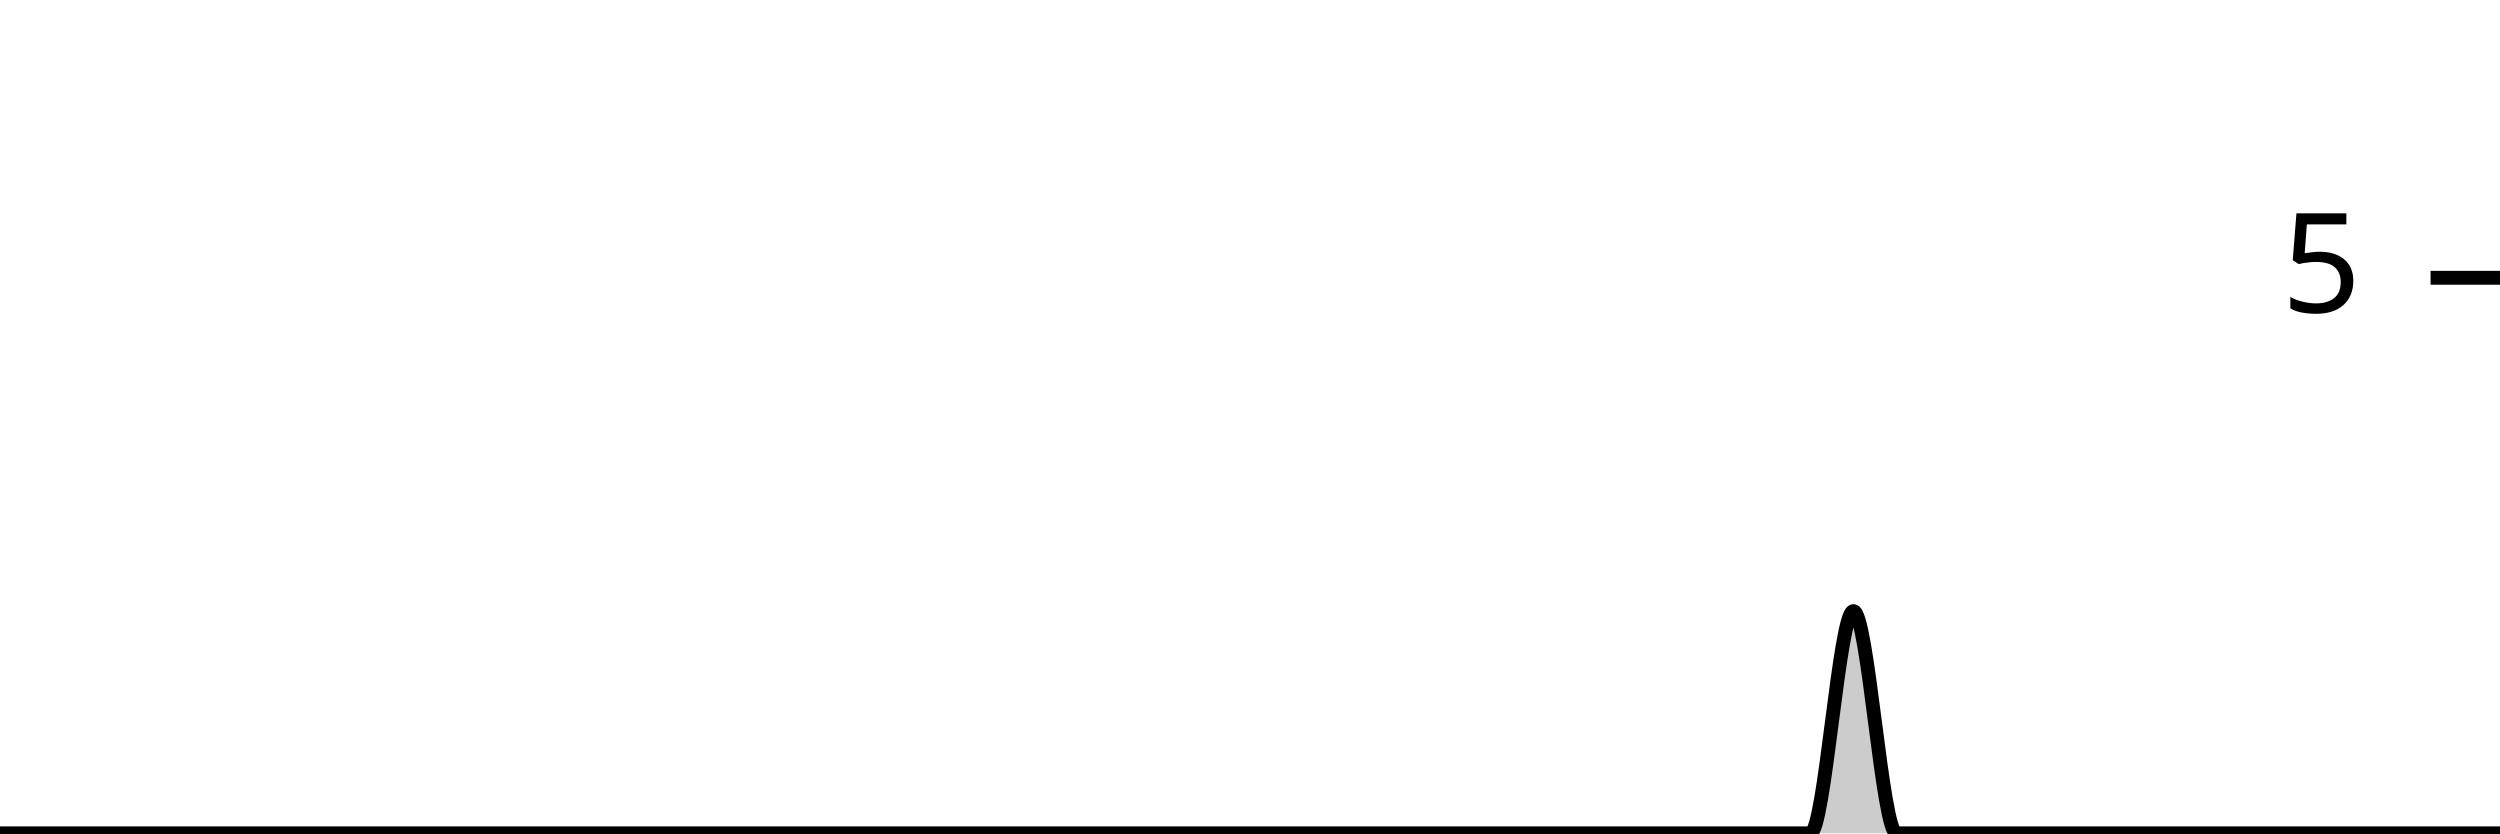
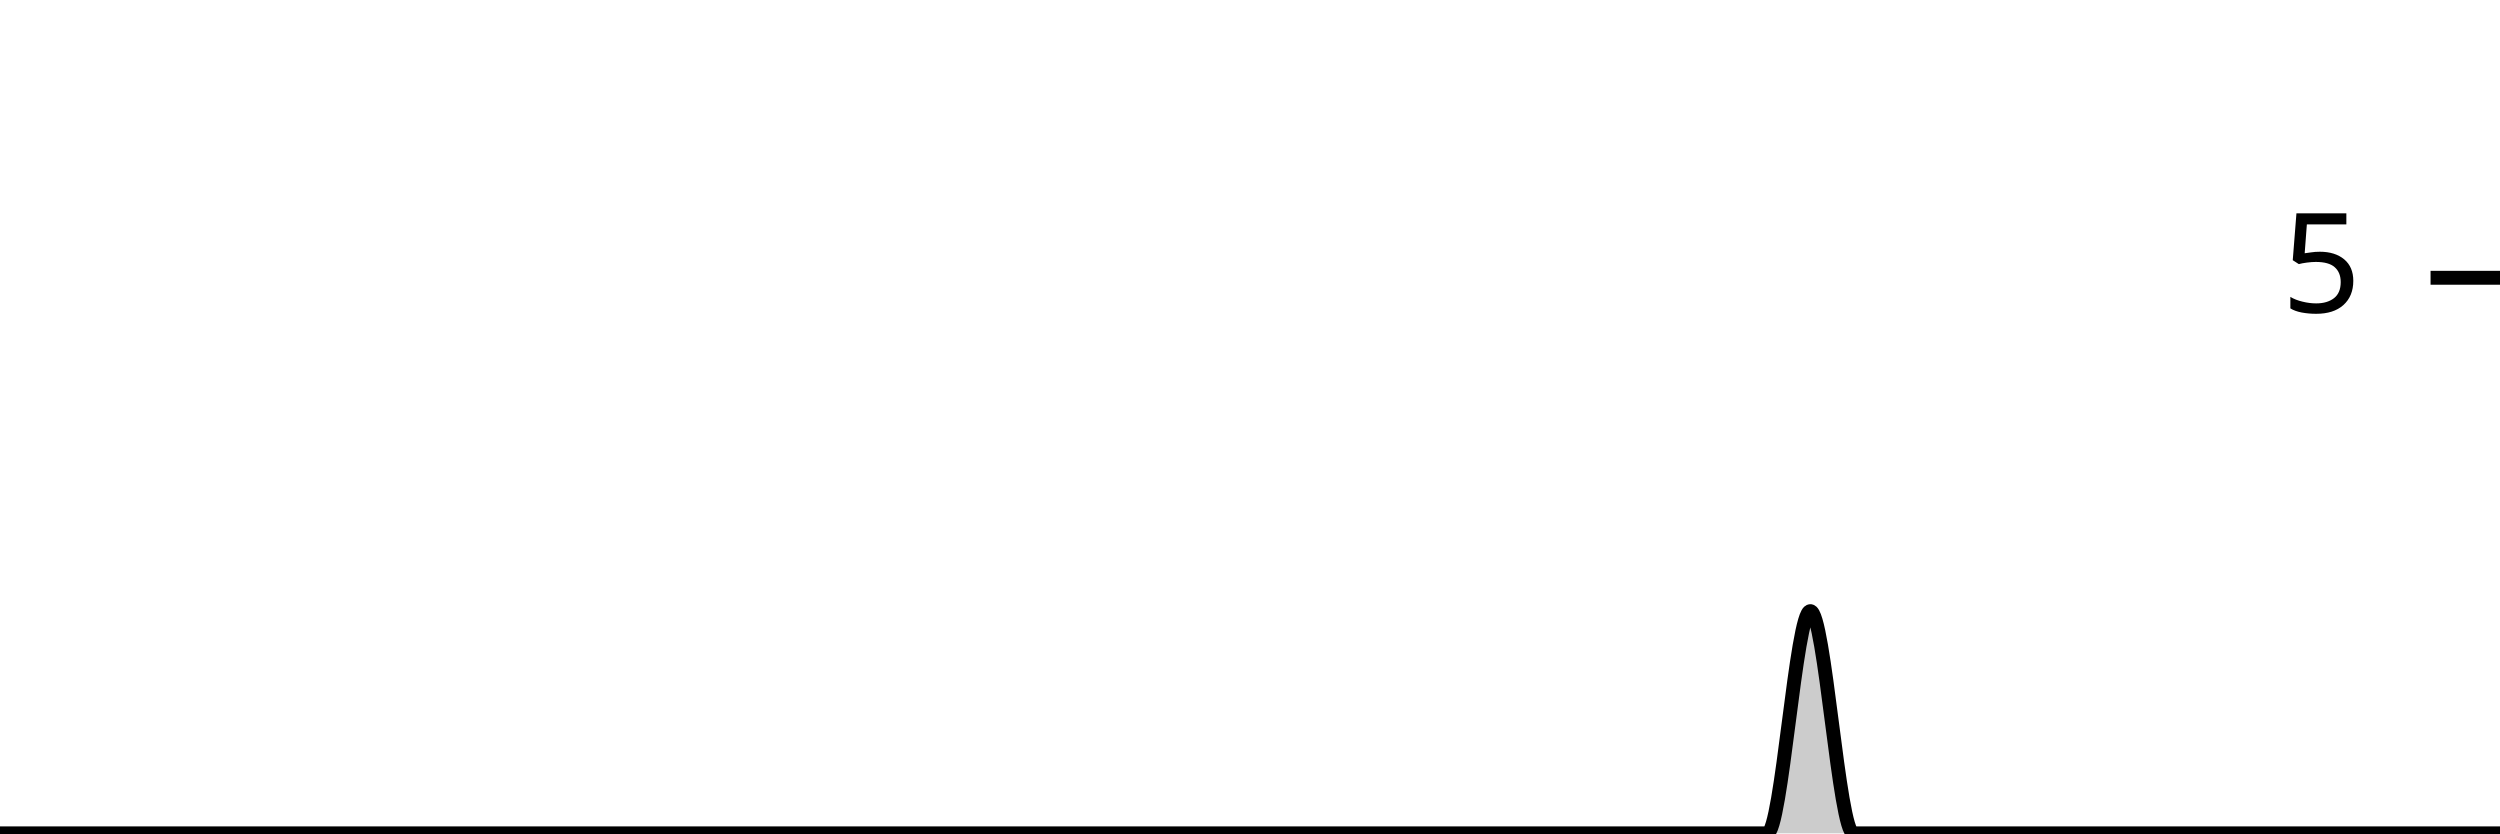
<svg xmlns="http://www.w3.org/2000/svg" viewBox="0 0 180 60">
  <g transform="translate(0,20)">
-     <path class="area" fill="rgba(0, 0, 0, 0.2)" d="M0,40C1.034,40,2.069,40,3.103,40C4.138,40,5.172,40,6.207,40C7.241,40,8.276,40,9.31,40C10.345,40,11.379,40,12.414,40C13.448,40,14.483,40,15.517,40C16.552,40,17.586,40,18.621,40C19.655,40,20.69,40,21.724,40C22.759,40,23.793,40,24.828,40C25.862,40,26.897,40,27.931,40C28.966,40,30,40,31.034,40C32.069,40,33.103,40,34.138,40C35.172,40,36.207,40,37.241,40C38.276,40,39.31,40,40.345,40C41.379,40,42.414,40,43.448,40C44.483,40,45.517,40,46.552,40C47.586,40,48.621,40,49.655,40C50.69,40,51.724,40,52.759,40C53.793,40,54.828,40,55.862,40C56.897,40,57.931,40,58.966,40C60,40,61.034,40,62.069,40C63.103,40,64.138,40,65.172,40C66.207,40,67.241,40,68.276,40C69.31,40,70.345,40,71.379,40C72.414,40,73.448,40,74.483,40C75.517,40,76.552,40,77.586,40C78.621,40,79.655,40,80.69,40C81.724,40,82.759,40,83.793,40C84.828,40,85.862,40,86.897,40C87.931,40,88.966,40,90,40C91.034,40,92.069,40,93.103,40C94.138,40,95.172,40,96.207,40C97.241,40,98.276,40,99.31,40C100.345,40,101.379,40,102.414,40C103.448,40,104.483,40,105.517,40C106.552,40,107.586,40,108.621,40C109.655,40,110.69,40,111.724,40C112.759,40,113.793,40,114.828,40C115.862,40,116.897,40,117.931,40C118.966,40,120,40,121.034,40C122.069,40,123.103,40,124.138,40C125.172,40,126.207,40,127.241,40C128.276,40,129.31,40,130.345,40C131.379,40,132.414,24,133.448,24C134.483,24,135.517,40,136.552,40C137.586,40,138.621,40,139.655,40C140.69,40,141.724,40,142.759,40C143.793,40,144.828,40,145.862,40C146.897,40,147.931,40,148.966,40C150,40,151.034,40,152.069,40C153.103,40,154.138,40,155.172,40C156.207,40,157.241,40,158.276,40C159.31,40,160.345,40,161.379,40C162.414,40,163.448,40,164.483,40C165.517,40,166.552,40,167.586,40C168.621,40,169.655,40,170.69,40C171.724,40,172.759,40,173.793,40C174.828,40,175.862,40,176.897,40C177.931,40,178.966,40,180,40L180,40C178.966,40,177.931,40,176.897,40C175.862,40,174.828,40,173.793,40C172.759,40,171.724,40,170.69,40C169.655,40,168.621,40,167.586,40C166.552,40,165.517,40,164.483,40C163.448,40,162.414,40,161.379,40C160.345,40,159.31,40,158.276,40C157.241,40,156.207,40,155.172,40C154.138,40,153.103,40,152.069,40C151.034,40,150,40,148.966,40C147.931,40,146.897,40,145.862,40C144.828,40,143.793,40,142.759,40C141.724,40,140.69,40,139.655,40C138.621,40,137.586,40,136.552,40C135.517,40,134.483,40,133.448,40C132.414,40,131.379,40,130.345,40C129.31,40,128.276,40,127.241,40C126.207,40,125.172,40,124.138,40C123.103,40,122.069,40,121.034,40C120,40,118.966,40,117.931,40C116.897,40,115.862,40,114.828,40C113.793,40,112.759,40,111.724,40C110.69,40,109.655,40,108.621,40C107.586,40,106.552,40,105.517,40C104.483,40,103.448,40,102.414,40C101.379,40,100.345,40,99.31,40C98.276,40,97.241,40,96.207,40C95.172,40,94.138,40,93.103,40C92.069,40,91.034,40,90,40C88.966,40,87.931,40,86.897,40C85.862,40,84.828,40,83.793,40C82.759,40,81.724,40,80.69,40C79.655,40,78.621,40,77.586,40C76.552,40,75.517,40,74.483,40C73.448,40,72.414,40,71.379,40C70.345,40,69.31,40,68.276,40C67.241,40,66.207,40,65.172,40C64.138,40,63.103,40,62.069,40C61.034,40,60,40,58.966,40C57.931,40,56.897,40,55.862,40C54.828,40,53.793,40,52.759,40C51.724,40,50.69,40,49.655,40C48.621,40,47.586,40,46.552,40C45.517,40,44.483,40,43.448,40C42.414,40,41.379,40,40.345,40C39.31,40,38.276,40,37.241,40C36.207,40,35.172,40,34.138,40C33.103,40,32.069,40,31.034,40C30,40,28.966,40,27.931,40C26.897,40,25.862,40,24.828,40C23.793,40,22.759,40,21.724,40C20.69,40,19.655,40,18.621,40C17.586,40,16.552,40,15.517,40C14.483,40,13.448,40,12.414,40C11.379,40,10.345,40,9.31,40C8.276,40,7.241,40,6.207,40C5.172,40,4.138,40,3.103,40C2.069,40,1.034,40,0,40Z" />
-     <path class="line" stroke="black" fill="none" d="M0,40C1.034,40,2.069,40,3.103,40C4.138,40,5.172,40,6.207,40C7.241,40,8.276,40,9.31,40C10.345,40,11.379,40,12.414,40C13.448,40,14.483,40,15.517,40C16.552,40,17.586,40,18.621,40C19.655,40,20.69,40,21.724,40C22.759,40,23.793,40,24.828,40C25.862,40,26.897,40,27.931,40C28.966,40,30,40,31.034,40C32.069,40,33.103,40,34.138,40C35.172,40,36.207,40,37.241,40C38.276,40,39.31,40,40.345,40C41.379,40,42.414,40,43.448,40C44.483,40,45.517,40,46.552,40C47.586,40,48.621,40,49.655,40C50.69,40,51.724,40,52.759,40C53.793,40,54.828,40,55.862,40C56.897,40,57.931,40,58.966,40C60,40,61.034,40,62.069,40C63.103,40,64.138,40,65.172,40C66.207,40,67.241,40,68.276,40C69.31,40,70.345,40,71.379,40C72.414,40,73.448,40,74.483,40C75.517,40,76.552,40,77.586,40C78.621,40,79.655,40,80.69,40C81.724,40,82.759,40,83.793,40C84.828,40,85.862,40,86.897,40C87.931,40,88.966,40,90,40C91.034,40,92.069,40,93.103,40C94.138,40,95.172,40,96.207,40C97.241,40,98.276,40,99.31,40C100.345,40,101.379,40,102.414,40C103.448,40,104.483,40,105.517,40C106.552,40,107.586,40,108.621,40C109.655,40,110.69,40,111.724,40C112.759,40,113.793,40,114.828,40C115.862,40,116.897,40,117.931,40C118.966,40,120,40,121.034,40C122.069,40,123.103,40,124.138,40C125.172,40,126.207,40,127.241,40C128.276,40,129.31,40,130.345,40C131.379,40,132.414,24,133.448,24C134.483,24,135.517,40,136.552,40C137.586,40,138.621,40,139.655,40C140.69,40,141.724,40,142.759,40C143.793,40,144.828,40,145.862,40C146.897,40,147.931,40,148.966,40C150,40,151.034,40,152.069,40C153.103,40,154.138,40,155.172,40C156.207,40,157.241,40,158.276,40C159.31,40,160.345,40,161.379,40C162.414,40,163.448,40,164.483,40C165.517,40,166.552,40,167.586,40C168.621,40,169.655,40,170.69,40C171.724,40,172.759,40,173.793,40C174.828,40,175.862,40,176.897,40C177.931,40,178.966,40,180,40" />
+     <path class="area" fill="rgba(0, 0, 0, 0.2)" d="M0,40C1.034,40,2.069,40,3.103,40C4.138,40,5.172,40,6.207,40C7.241,40,8.276,40,9.31,40C10.345,40,11.379,40,12.414,40C13.448,40,14.483,40,15.517,40C16.552,40,17.586,40,18.621,40C19.655,40,20.69,40,21.724,40C22.759,40,23.793,40,24.828,40C25.862,40,26.897,40,27.931,40C28.966,40,30,40,31.034,40C32.069,40,33.103,40,34.138,40C35.172,40,36.207,40,37.241,40C38.276,40,39.31,40,40.345,40C41.379,40,42.414,40,43.448,40C44.483,40,45.517,40,46.552,40C47.586,40,48.621,40,49.655,40C50.69,40,51.724,40,52.759,40C53.793,40,54.828,40,55.862,40C56.897,40,57.931,40,58.966,40C60,40,61.034,40,62.069,40C63.103,40,64.138,40,65.172,40C66.207,40,67.241,40,68.276,40C69.31,40,70.345,40,71.379,40C72.414,40,73.448,40,74.483,40C75.517,40,76.552,40,77.586,40C78.621,40,79.655,40,80.69,40C81.724,40,82.759,40,83.793,40C84.828,40,85.862,40,86.897,40C87.931,40,88.966,40,90,40C91.034,40,92.069,40,93.103,40C94.138,40,95.172,40,96.207,40C97.241,40,98.276,40,99.31,40C100.345,40,101.379,40,102.414,40C103.448,40,104.483,40,105.517,40C106.552,40,107.586,40,108.621,40C109.655,40,110.69,40,111.724,40C112.759,40,113.793,40,114.828,40C115.862,40,116.897,40,117.931,40C118.966,40,120,40,121.034,40C122.069,40,123.103,40,124.138,40C125.172,40,126.207,40,127.241,40C128.276,40,129.31,24,130.345,24C131.379,24,132.414,40,133.448,40C134.483,40,135.517,40,136.552,40C137.586,40,138.621,40,139.655,40C140.69,40,141.724,40,142.759,40C143.793,40,144.828,40,145.862,40C146.897,40,147.931,40,148.966,40C150,40,151.034,40,152.069,40C153.103,40,154.138,40,155.172,40C156.207,40,157.241,40,158.276,40C159.31,40,160.345,40,161.379,40C162.414,40,163.448,40,164.483,40C165.517,40,166.552,40,167.586,40C168.621,40,169.655,40,170.69,40C171.724,40,172.759,40,173.793,40C174.828,40,175.862,40,176.897,40C177.931,40,178.966,40,180,40L180,40C178.966,40,177.931,40,176.897,40C175.862,40,174.828,40,173.793,40C172.759,40,171.724,40,170.69,40C169.655,40,168.621,40,167.586,40C166.552,40,165.517,40,164.483,40C163.448,40,162.414,40,161.379,40C160.345,40,159.31,40,158.276,40C157.241,40,156.207,40,155.172,40C154.138,40,153.103,40,152.069,40C151.034,40,150,40,148.966,40C147.931,40,146.897,40,145.862,40C144.828,40,143.793,40,142.759,40C141.724,40,140.69,40,139.655,40C138.621,40,137.586,40,136.552,40C135.517,40,134.483,40,133.448,40C132.414,40,131.379,40,130.345,40C129.31,40,128.276,40,127.241,40C126.207,40,125.172,40,124.138,40C123.103,40,122.069,40,121.034,40C120,40,118.966,40,117.931,40C116.897,40,115.862,40,114.828,40C113.793,40,112.759,40,111.724,40C110.69,40,109.655,40,108.621,40C107.586,40,106.552,40,105.517,40C104.483,40,103.448,40,102.414,40C101.379,40,100.345,40,99.31,40C98.276,40,97.241,40,96.207,40C95.172,40,94.138,40,93.103,40C92.069,40,91.034,40,90,40C88.966,40,87.931,40,86.897,40C85.862,40,84.828,40,83.793,40C82.759,40,81.724,40,80.69,40C79.655,40,78.621,40,77.586,40C76.552,40,75.517,40,74.483,40C73.448,40,72.414,40,71.379,40C70.345,40,69.31,40,68.276,40C67.241,40,66.207,40,65.172,40C64.138,40,63.103,40,62.069,40C61.034,40,60,40,58.966,40C57.931,40,56.897,40,55.862,40C54.828,40,53.793,40,52.759,40C51.724,40,50.69,40,49.655,40C48.621,40,47.586,40,46.552,40C45.517,40,44.483,40,43.448,40C42.414,40,41.379,40,40.345,40C39.31,40,38.276,40,37.241,40C36.207,40,35.172,40,34.138,40C33.103,40,32.069,40,31.034,40C30,40,28.966,40,27.931,40C26.897,40,25.862,40,24.828,40C23.793,40,22.759,40,21.724,40C20.69,40,19.655,40,18.621,40C17.586,40,16.552,40,15.517,40C14.483,40,13.448,40,12.414,40C11.379,40,10.345,40,9.31,40C8.276,40,7.241,40,6.207,40C5.172,40,4.138,40,3.103,40C2.069,40,1.034,40,0,40Z" />
+     <path class="line" stroke="black" fill="none" d="M0,40C1.034,40,2.069,40,3.103,40C4.138,40,5.172,40,6.207,40C7.241,40,8.276,40,9.31,40C10.345,40,11.379,40,12.414,40C13.448,40,14.483,40,15.517,40C16.552,40,17.586,40,18.621,40C19.655,40,20.69,40,21.724,40C22.759,40,23.793,40,24.828,40C25.862,40,26.897,40,27.931,40C28.966,40,30,40,31.034,40C32.069,40,33.103,40,34.138,40C35.172,40,36.207,40,37.241,40C38.276,40,39.31,40,40.345,40C41.379,40,42.414,40,43.448,40C44.483,40,45.517,40,46.552,40C47.586,40,48.621,40,49.655,40C50.69,40,51.724,40,52.759,40C53.793,40,54.828,40,55.862,40C56.897,40,57.931,40,58.966,40C60,40,61.034,40,62.069,40C63.103,40,64.138,40,65.172,40C66.207,40,67.241,40,68.276,40C69.31,40,70.345,40,71.379,40C72.414,40,73.448,40,74.483,40C75.517,40,76.552,40,77.586,40C78.621,40,79.655,40,80.69,40C81.724,40,82.759,40,83.793,40C84.828,40,85.862,40,86.897,40C87.931,40,88.966,40,90,40C91.034,40,92.069,40,93.103,40C94.138,40,95.172,40,96.207,40C97.241,40,98.276,40,99.31,40C100.345,40,101.379,40,102.414,40C103.448,40,104.483,40,105.517,40C106.552,40,107.586,40,108.621,40C109.655,40,110.69,40,111.724,40C112.759,40,113.793,40,114.828,40C115.862,40,116.897,40,117.931,40C118.966,40,120,40,121.034,40C122.069,40,123.103,40,124.138,40C125.172,40,126.207,40,127.241,40C128.276,40,129.31,24,130.345,24C131.379,24,132.414,40,133.448,40C134.483,40,135.517,40,136.552,40C137.586,40,138.621,40,139.655,40C140.69,40,141.724,40,142.759,40C143.793,40,144.828,40,145.862,40C146.897,40,147.931,40,148.966,40C150,40,151.034,40,152.069,40C153.103,40,154.138,40,155.172,40C156.207,40,157.241,40,158.276,40C159.31,40,160.345,40,161.379,40C162.414,40,163.448,40,164.483,40C165.517,40,166.552,40,167.586,40C168.621,40,169.655,40,170.69,40C171.724,40,172.759,40,173.793,40C174.828,40,175.862,40,176.897,40C177.931,40,178.966,40,180,40" />
    <path class="axis-ceiling" stroke-width="1" stroke="black" fill="none" d="M175,0L180,0" />
    <text class="axis-ceiling-label" font-family="sans-serif" text-anchor="end" font-size="10px" x="170" y="2.5">5</text>
  </g>
</svg>
